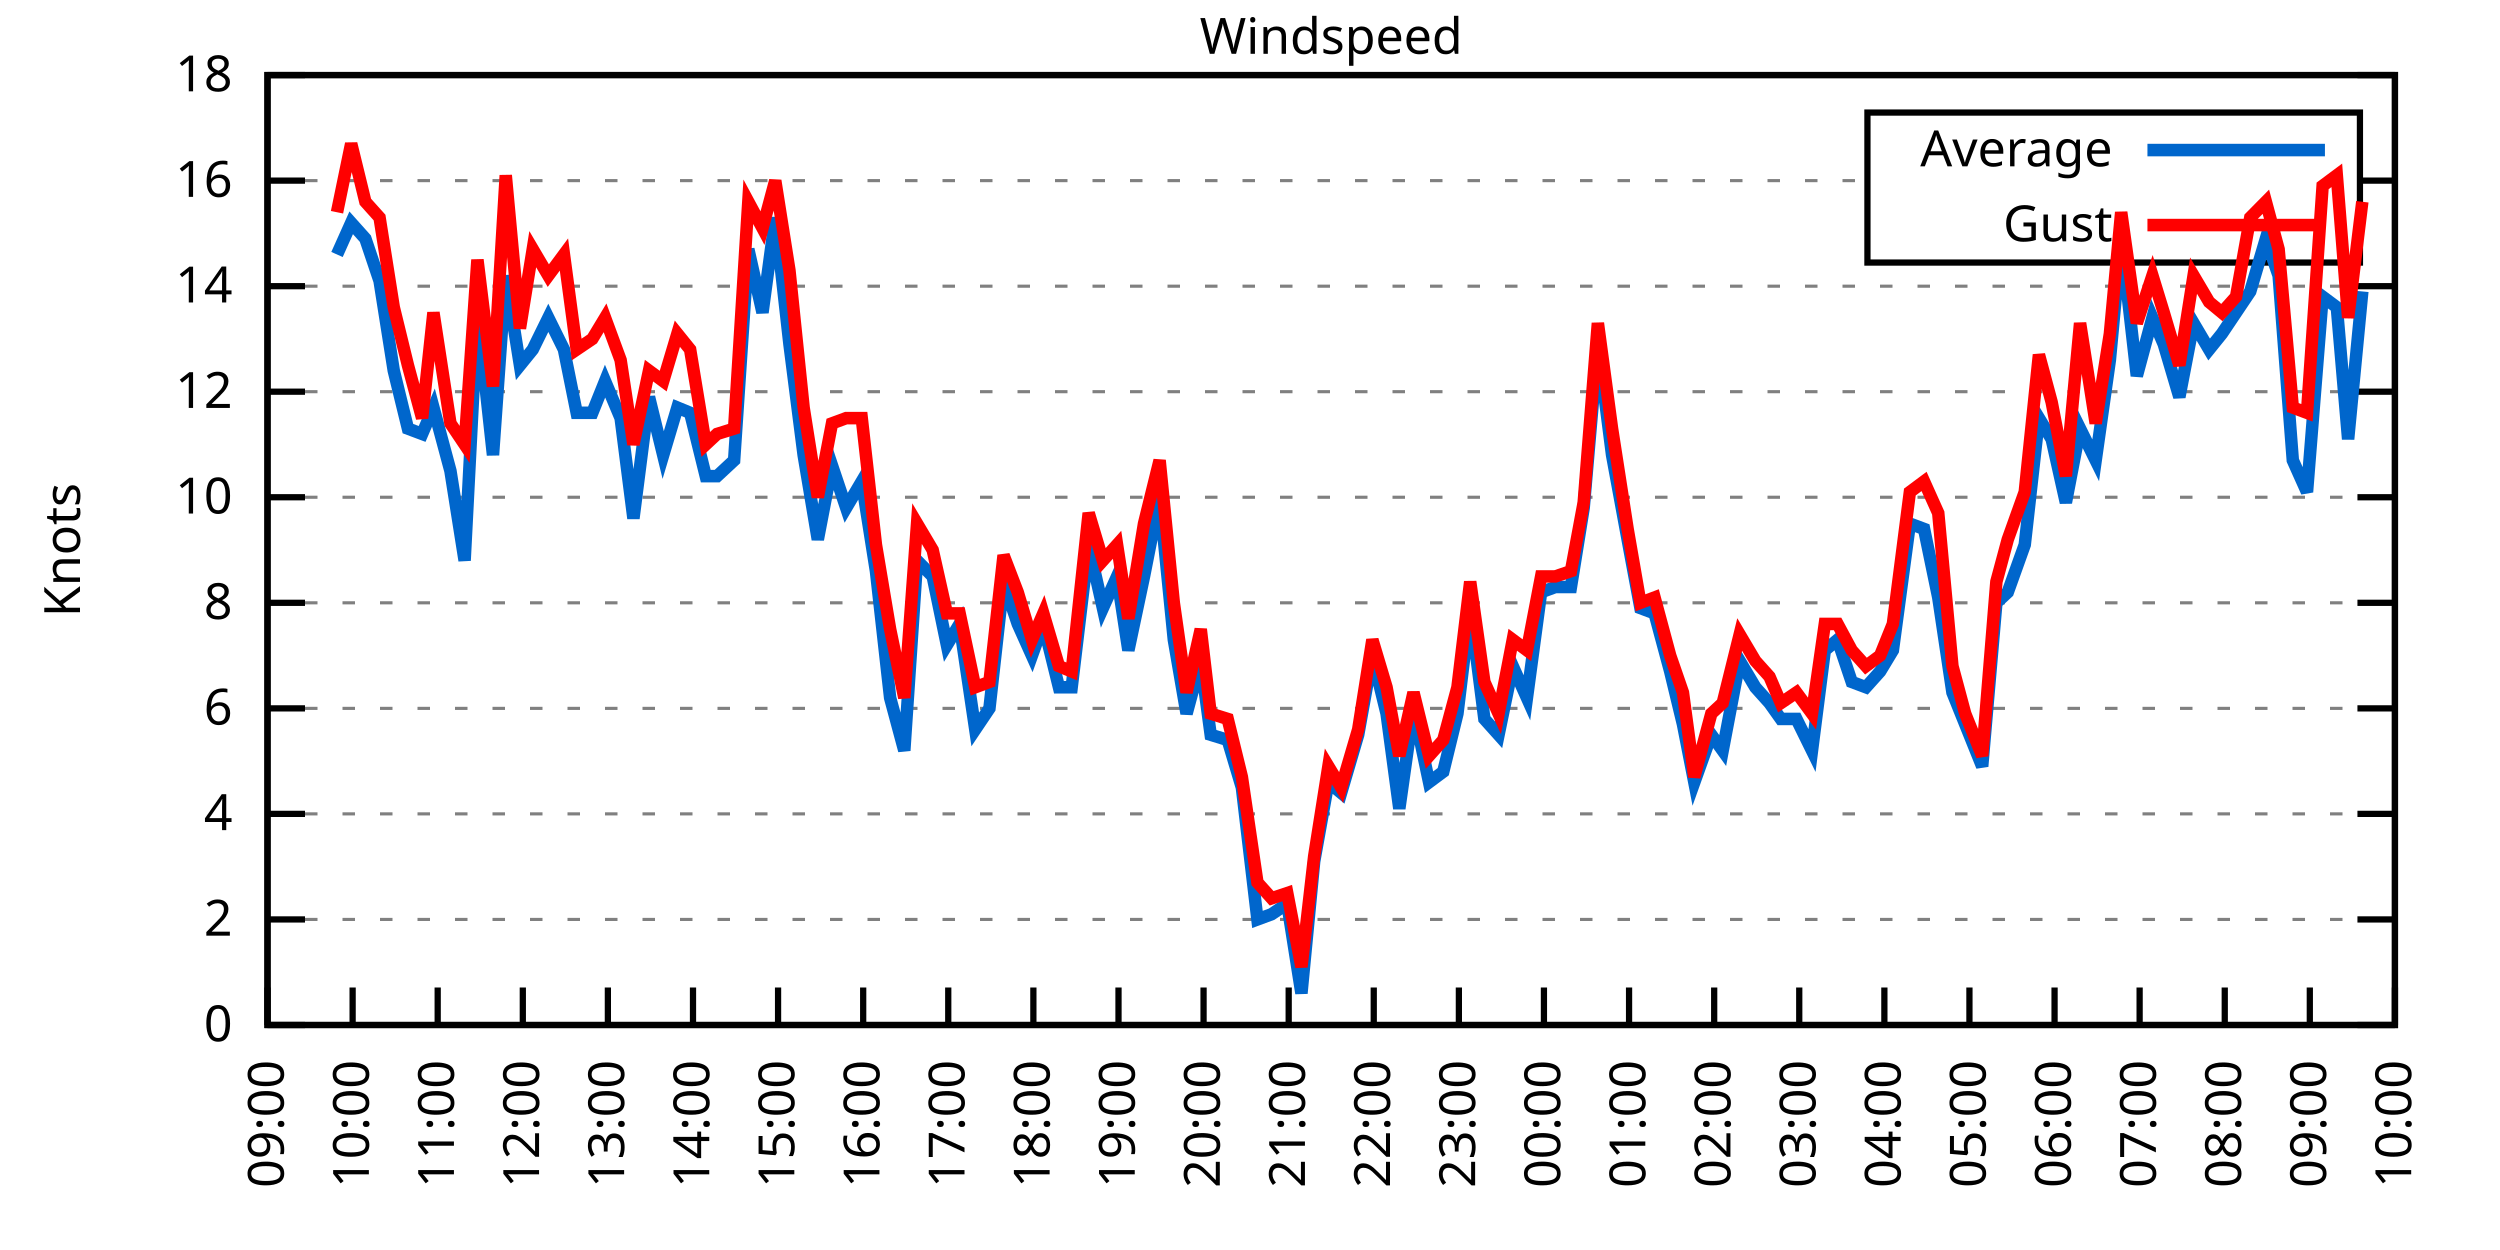
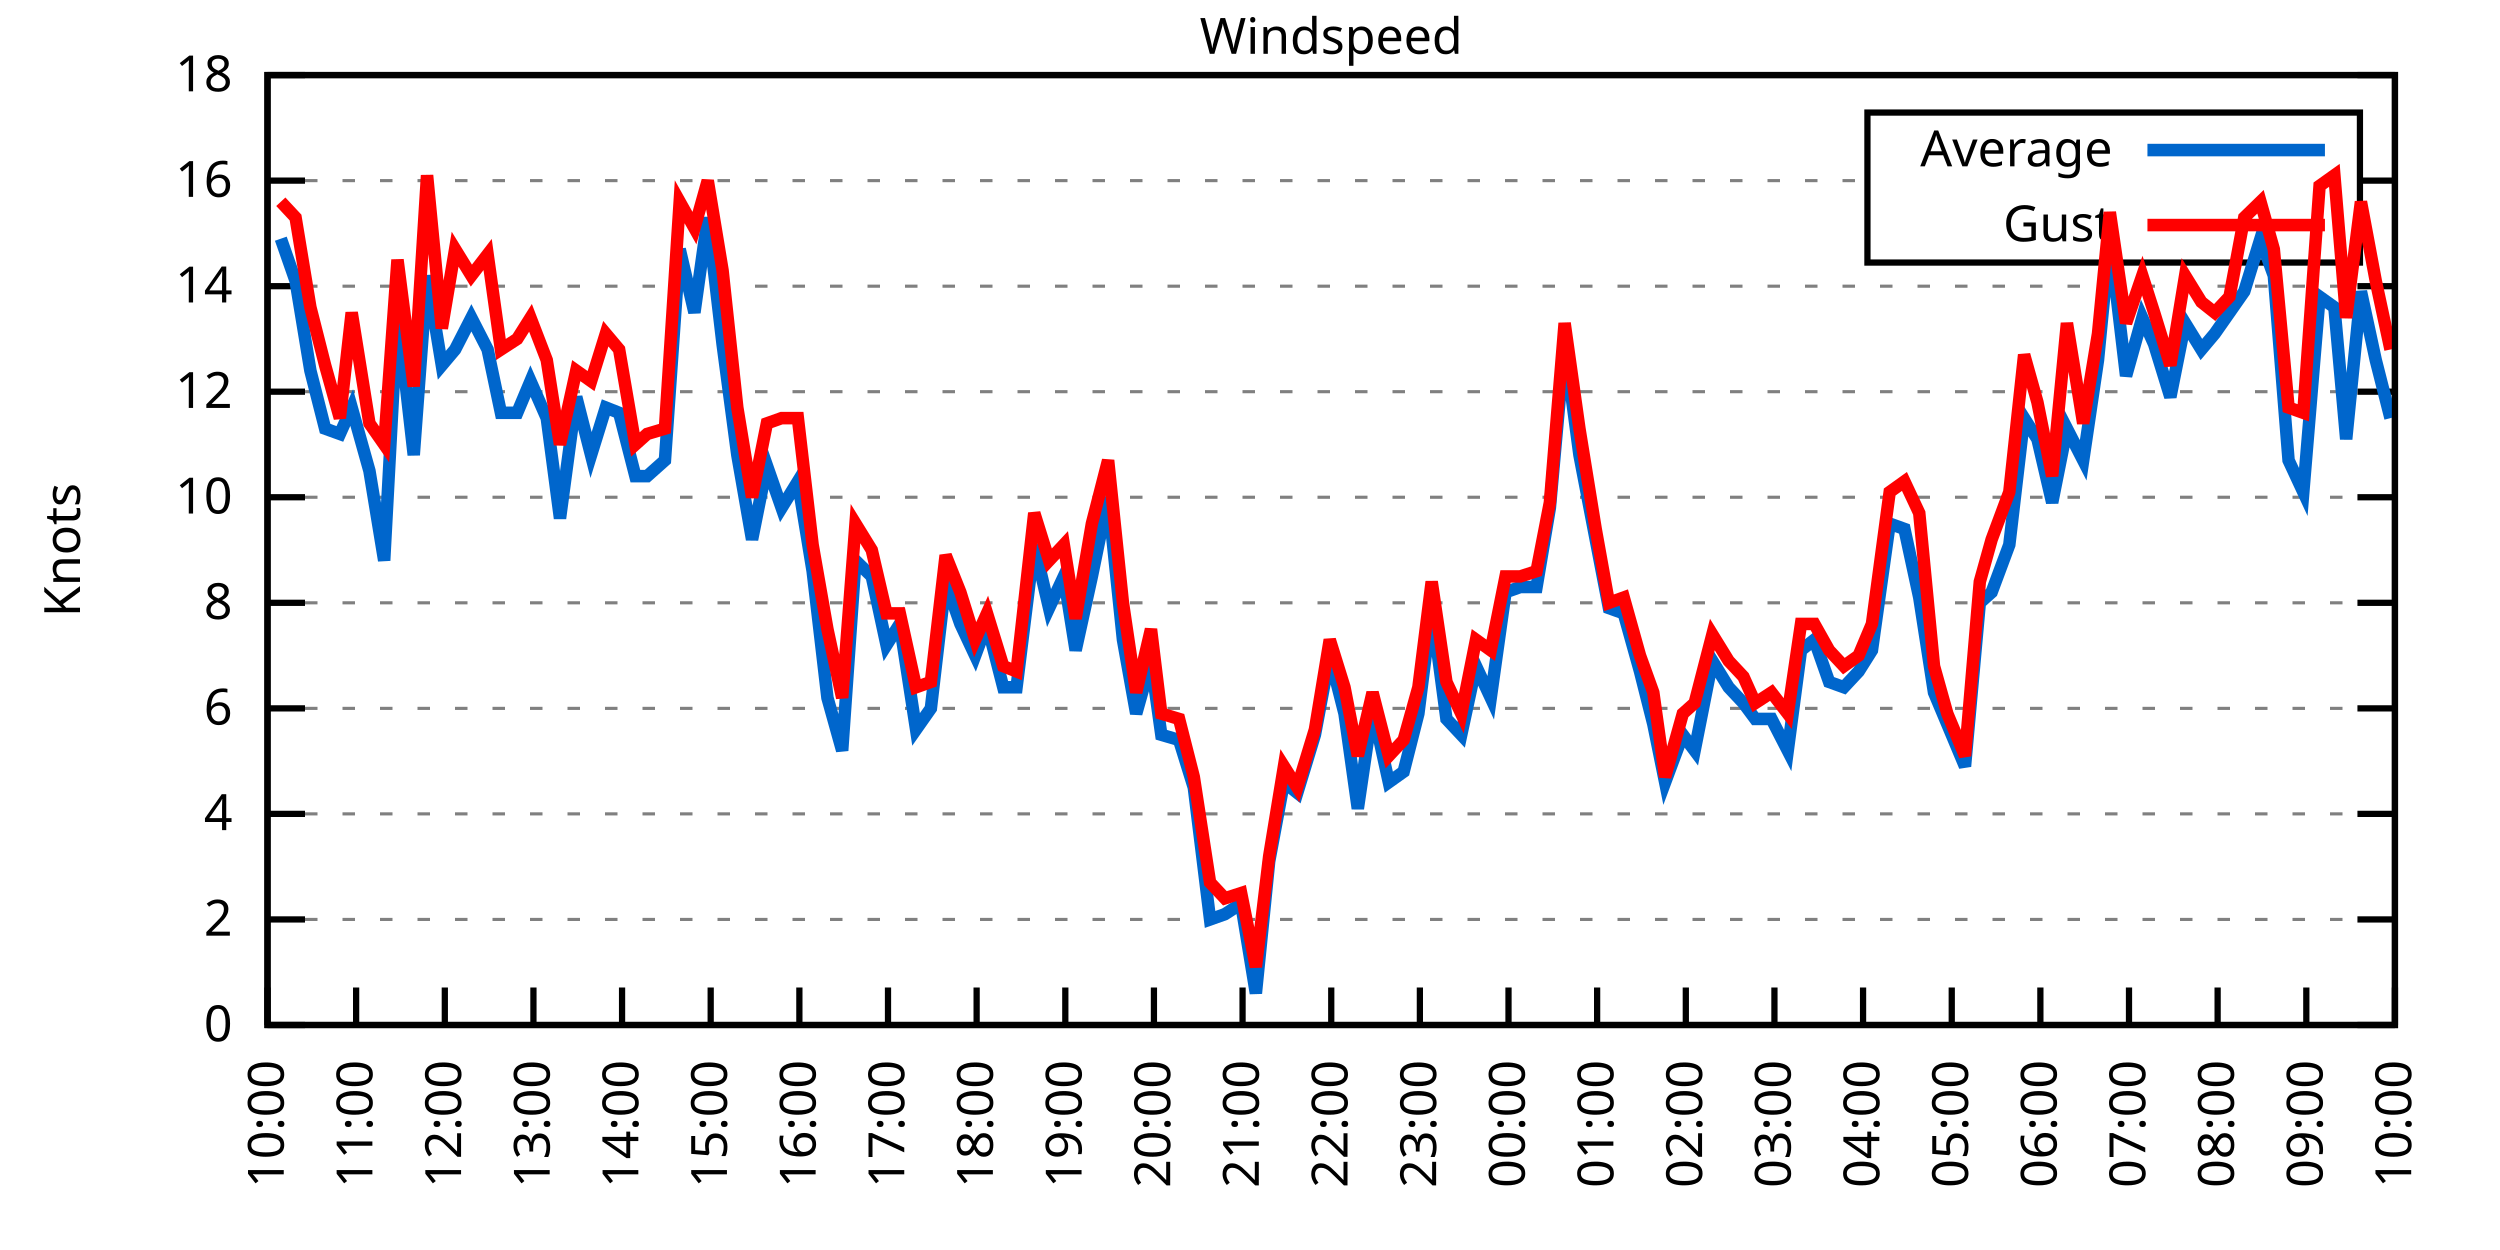
<svg xmlns="http://www.w3.org/2000/svg" xmlns:xlink="http://www.w3.org/1999/xlink" width="400" height="200" viewBox="0 0 400 200">
  <g id="gnuplot_canvas">
    <rect x="0" y="0" width="400" height="200" fill="none" />
    <defs>
      <circle id="gpDot" r="0.5" stroke-width="0.5" stroke="currentColor" />
      <path id="gpPt0" stroke-width="0.333" stroke="currentColor" d="M-1,0 h2 M0,-1 v2" />
      <path id="gpPt1" stroke-width="0.333" stroke="currentColor" d="M-1,-1 L1,1 M1,-1 L-1,1" />
      <path id="gpPt2" stroke-width="0.333" stroke="currentColor" d="M-1,0 L1,0 M0,-1 L0,1 M-1,-1 L1,1 M-1,1 L1,-1" />
      <rect id="gpPt3" stroke-width="0.333" stroke="currentColor" x="-1" y="-1" width="2" height="2" />
      <rect id="gpPt4" stroke-width="0.333" stroke="currentColor" fill="currentColor" x="-1" y="-1" width="2" height="2" />
      <circle id="gpPt5" stroke-width="0.333" stroke="currentColor" cx="0" cy="0" r="1" />
      <use xlink:href="#gpPt5" id="gpPt6" fill="currentColor" stroke="none" />
      <path id="gpPt7" stroke-width="0.333" stroke="currentColor" d="M0,-1.33 L-1.33,0.67 L1.33,0.67 z" />
      <use xlink:href="#gpPt7" id="gpPt8" fill="currentColor" stroke="none" />
      <use xlink:href="#gpPt7" id="gpPt9" stroke="currentColor" transform="rotate(180)" />
      <use xlink:href="#gpPt9" id="gpPt10" fill="currentColor" stroke="none" />
      <use xlink:href="#gpPt3" id="gpPt11" stroke="currentColor" transform="rotate(45)" />
      <use xlink:href="#gpPt11" id="gpPt12" fill="currentColor" stroke="none" />
      <path id="gpPt13" stroke-width="0.333" stroke="currentColor" d="M0,1.330 L1.265,0.411 L0.782,-1.067 L-0.782,-1.076 L-1.265,0.411 z" />
      <use xlink:href="#gpPt13" id="gpPt14" fill="currentColor" stroke="none" />
      <filter id="textbox" filterUnits="objectBoundingBox" x="0" y="0" height="1" width="1">
        <feFlood flood-color="white" flood-opacity="1" result="bgnd" />
        <feComposite in="SourceGraphic" in2="bgnd" operator="atop" />
      </filter>
      <filter id="greybox" filterUnits="objectBoundingBox" x="0" y="0" height="1" width="1">
        <feFlood flood-color="lightgrey" flood-opacity="1" result="grey" />
        <feComposite in="SourceGraphic" in2="grey" operator="atop" />
      </filter>
    </defs>
    <g fill="none" color="white" stroke="currentColor" stroke-width="1.00" stroke-linecap="butt" stroke-linejoin="miter">
</g>
    <g fill="none" color="black" stroke="currentColor" stroke-width="1.00" stroke-linecap="butt" stroke-linejoin="miter">
      <g stroke="none" shape-rendering="crispEdges">
        <polygon fill="rgb(255, 255, 255)" points="42.80,164.00 383.18,164.00 383.18,12.02 42.80,12.02 " />
      </g>
    </g>
    <g fill="none" color="black" stroke="currentColor" stroke-width="1.00" stroke-linecap="butt" stroke-linejoin="miter">
</g>
    <g fill="none" color="black" stroke="black" stroke-width="0.50" stroke-linecap="butt" stroke-linejoin="miter">
</g>
    <g fill="none" color="gray" stroke="currentColor" stroke-width="0.50" stroke-linecap="butt" stroke-linejoin="miter">
      <path stroke="gray" stroke-dasharray="2,4" class="gridline" d="M42.80,164.00 L383.19,164.00  " />
    </g>
    <g fill="none" color="gray" stroke="gray" stroke-width="1.00" stroke-linecap="butt" stroke-linejoin="miter">
</g>
    <g fill="none" color="black" stroke="currentColor" stroke-width="1.00" stroke-linecap="butt" stroke-linejoin="miter">
      <path stroke="black" d="M42.80,164.00 L48.80,164.00 M383.19,164.00 L377.19,164.00  " />
      <g transform="translate(37.20,166.60)" stroke="none" fill="black" font-family="Sans" font-size="8.00" text-anchor="end">
        <text>
          <tspan font-family="Sans"> 0</tspan>
        </text>
      </g>
    </g>
    <g fill="none" color="black" stroke="currentColor" stroke-width="1.00" stroke-linecap="butt" stroke-linejoin="miter">
</g>
    <g fill="none" color="black" stroke="black" stroke-width="0.50" stroke-linecap="butt" stroke-linejoin="miter">
</g>
    <g fill="none" color="gray" stroke="currentColor" stroke-width="0.50" stroke-linecap="butt" stroke-linejoin="miter">
      <path stroke="gray" stroke-dasharray="2,4" class="gridline" d="M42.80,147.11 L383.19,147.11  " />
    </g>
    <g fill="none" color="gray" stroke="gray" stroke-width="1.00" stroke-linecap="butt" stroke-linejoin="miter">
</g>
    <g fill="none" color="black" stroke="currentColor" stroke-width="1.00" stroke-linecap="butt" stroke-linejoin="miter">
      <path stroke="black" d="M42.80,147.11 L48.80,147.11 M383.19,147.11 L377.19,147.11  " />
      <g transform="translate(37.20,149.71)" stroke="none" fill="black" font-family="Sans" font-size="8.00" text-anchor="end">
        <text>
          <tspan font-family="Sans"> 2</tspan>
        </text>
      </g>
    </g>
    <g fill="none" color="black" stroke="currentColor" stroke-width="1.00" stroke-linecap="butt" stroke-linejoin="miter">
</g>
    <g fill="none" color="black" stroke="black" stroke-width="0.50" stroke-linecap="butt" stroke-linejoin="miter">
</g>
    <g fill="none" color="gray" stroke="currentColor" stroke-width="0.50" stroke-linecap="butt" stroke-linejoin="miter">
      <path stroke="gray" stroke-dasharray="2,4" class="gridline" d="M42.80,130.22 L383.19,130.22  " />
    </g>
    <g fill="none" color="gray" stroke="gray" stroke-width="1.00" stroke-linecap="butt" stroke-linejoin="miter">
</g>
    <g fill="none" color="black" stroke="currentColor" stroke-width="1.00" stroke-linecap="butt" stroke-linejoin="miter">
      <path stroke="black" d="M42.80,130.22 L48.80,130.22 M383.19,130.22 L377.19,130.22  " />
      <g transform="translate(37.20,132.82)" stroke="none" fill="black" font-family="Sans" font-size="8.00" text-anchor="end">
        <text>
          <tspan font-family="Sans"> 4</tspan>
        </text>
      </g>
    </g>
    <g fill="none" color="black" stroke="currentColor" stroke-width="1.00" stroke-linecap="butt" stroke-linejoin="miter">
</g>
    <g fill="none" color="black" stroke="black" stroke-width="0.50" stroke-linecap="butt" stroke-linejoin="miter">
</g>
    <g fill="none" color="gray" stroke="currentColor" stroke-width="0.50" stroke-linecap="butt" stroke-linejoin="miter">
      <path stroke="gray" stroke-dasharray="2,4" class="gridline" d="M42.80,113.34 L383.19,113.34  " />
    </g>
    <g fill="none" color="gray" stroke="gray" stroke-width="1.00" stroke-linecap="butt" stroke-linejoin="miter">
</g>
    <g fill="none" color="black" stroke="currentColor" stroke-width="1.00" stroke-linecap="butt" stroke-linejoin="miter">
      <path stroke="black" d="M42.80,113.34 L48.80,113.34 M383.19,113.34 L377.19,113.34  " />
      <g transform="translate(37.20,115.94)" stroke="none" fill="black" font-family="Sans" font-size="8.00" text-anchor="end">
        <text>
          <tspan font-family="Sans"> 6</tspan>
        </text>
      </g>
    </g>
    <g fill="none" color="black" stroke="currentColor" stroke-width="1.00" stroke-linecap="butt" stroke-linejoin="miter">
</g>
    <g fill="none" color="black" stroke="black" stroke-width="0.50" stroke-linecap="butt" stroke-linejoin="miter">
</g>
    <g fill="none" color="gray" stroke="currentColor" stroke-width="0.50" stroke-linecap="butt" stroke-linejoin="miter">
      <path stroke="gray" stroke-dasharray="2,4" class="gridline" d="M42.80,96.45 L383.19,96.45  " />
    </g>
    <g fill="none" color="gray" stroke="gray" stroke-width="1.00" stroke-linecap="butt" stroke-linejoin="miter">
</g>
    <g fill="none" color="black" stroke="currentColor" stroke-width="1.00" stroke-linecap="butt" stroke-linejoin="miter">
      <path stroke="black" d="M42.80,96.45 L48.80,96.45 M383.19,96.45 L377.19,96.45  " />
      <g transform="translate(37.20,99.05)" stroke="none" fill="black" font-family="Sans" font-size="8.00" text-anchor="end">
        <text>
          <tspan font-family="Sans"> 8</tspan>
        </text>
      </g>
    </g>
    <g fill="none" color="black" stroke="currentColor" stroke-width="1.00" stroke-linecap="butt" stroke-linejoin="miter">
</g>
    <g fill="none" color="black" stroke="black" stroke-width="0.50" stroke-linecap="butt" stroke-linejoin="miter">
</g>
    <g fill="none" color="gray" stroke="currentColor" stroke-width="0.50" stroke-linecap="butt" stroke-linejoin="miter">
      <path stroke="gray" stroke-dasharray="2,4" class="gridline" d="M42.80,79.56 L383.19,79.56  " />
    </g>
    <g fill="none" color="gray" stroke="gray" stroke-width="1.00" stroke-linecap="butt" stroke-linejoin="miter">
</g>
    <g fill="none" color="black" stroke="currentColor" stroke-width="1.00" stroke-linecap="butt" stroke-linejoin="miter">
      <path stroke="black" d="M42.80,79.56 L48.80,79.56 M383.19,79.56 L377.19,79.56  " />
      <g transform="translate(37.20,82.16)" stroke="none" fill="black" font-family="Sans" font-size="8.00" text-anchor="end">
        <text>
          <tspan font-family="Sans"> 10</tspan>
        </text>
      </g>
    </g>
    <g fill="none" color="black" stroke="currentColor" stroke-width="1.00" stroke-linecap="butt" stroke-linejoin="miter">
</g>
    <g fill="none" color="black" stroke="black" stroke-width="0.50" stroke-linecap="butt" stroke-linejoin="miter">
</g>
    <g fill="none" color="gray" stroke="currentColor" stroke-width="0.50" stroke-linecap="butt" stroke-linejoin="miter">
      <path stroke="gray" stroke-dasharray="2,4" class="gridline" d="M42.80,62.67 L383.19,62.67  " />
    </g>
    <g fill="none" color="gray" stroke="gray" stroke-width="1.00" stroke-linecap="butt" stroke-linejoin="miter">
</g>
    <g fill="none" color="black" stroke="currentColor" stroke-width="1.00" stroke-linecap="butt" stroke-linejoin="miter">
      <path stroke="black" d="M42.80,62.67 L48.80,62.67 M383.19,62.67 L377.19,62.67  " />
      <g transform="translate(37.20,65.27)" stroke="none" fill="black" font-family="Sans" font-size="8.00" text-anchor="end">
        <text>
          <tspan font-family="Sans"> 12</tspan>
        </text>
      </g>
    </g>
    <g fill="none" color="black" stroke="currentColor" stroke-width="1.00" stroke-linecap="butt" stroke-linejoin="miter">
</g>
    <g fill="none" color="black" stroke="black" stroke-width="0.50" stroke-linecap="butt" stroke-linejoin="miter">
</g>
    <g fill="none" color="gray" stroke="currentColor" stroke-width="0.50" stroke-linecap="butt" stroke-linejoin="miter">
      <path stroke="gray" stroke-dasharray="2,4" class="gridline" d="M42.80,45.79 L383.19,45.79  " />
    </g>
    <g fill="none" color="gray" stroke="gray" stroke-width="1.00" stroke-linecap="butt" stroke-linejoin="miter">
</g>
    <g fill="none" color="black" stroke="currentColor" stroke-width="1.00" stroke-linecap="butt" stroke-linejoin="miter">
      <path stroke="black" d="M42.80,45.79 L48.80,45.79 M383.19,45.79 L377.19,45.79  " />
      <g transform="translate(37.20,48.39)" stroke="none" fill="black" font-family="Sans" font-size="8.00" text-anchor="end">
        <text>
          <tspan font-family="Sans"> 14</tspan>
        </text>
      </g>
    </g>
    <g fill="none" color="black" stroke="currentColor" stroke-width="1.00" stroke-linecap="butt" stroke-linejoin="miter">
</g>
    <g fill="none" color="black" stroke="black" stroke-width="0.50" stroke-linecap="butt" stroke-linejoin="miter">
</g>
    <g fill="none" color="gray" stroke="currentColor" stroke-width="0.50" stroke-linecap="butt" stroke-linejoin="miter">
      <path stroke="gray" stroke-dasharray="2,4" class="gridline" d="M42.80,28.90 L298.79,28.90 M377.59,28.90 L383.19,28.90  " />
    </g>
    <g fill="none" color="gray" stroke="gray" stroke-width="1.00" stroke-linecap="butt" stroke-linejoin="miter">
</g>
    <g fill="none" color="black" stroke="currentColor" stroke-width="1.00" stroke-linecap="butt" stroke-linejoin="miter">
      <path stroke="black" d="M42.80,28.90 L48.80,28.90 M383.19,28.90 L377.19,28.90  " />
      <g transform="translate(37.20,31.50)" stroke="none" fill="black" font-family="Sans" font-size="8.00" text-anchor="end">
        <text>
          <tspan font-family="Sans"> 16</tspan>
        </text>
      </g>
    </g>
    <g fill="none" color="black" stroke="currentColor" stroke-width="1.00" stroke-linecap="butt" stroke-linejoin="miter">
</g>
    <g fill="none" color="black" stroke="black" stroke-width="0.50" stroke-linecap="butt" stroke-linejoin="miter">
</g>
    <g fill="none" color="gray" stroke="currentColor" stroke-width="0.50" stroke-linecap="butt" stroke-linejoin="miter">
      <path stroke="gray" stroke-dasharray="2,4" class="gridline" d="M42.80,12.01 L383.19,12.01  " />
    </g>
    <g fill="none" color="gray" stroke="gray" stroke-width="1.00" stroke-linecap="butt" stroke-linejoin="miter">
</g>
    <g fill="none" color="black" stroke="currentColor" stroke-width="1.00" stroke-linecap="butt" stroke-linejoin="miter">
      <path stroke="black" d="M42.80,12.01 L48.80,12.01 M383.19,12.01 L377.19,12.01  " />
      <g transform="translate(37.20,14.61)" stroke="none" fill="black" font-family="Sans" font-size="8.00" text-anchor="end">
        <text>
          <tspan font-family="Sans"> 18</tspan>
        </text>
      </g>
    </g>
    <g fill="none" color="black" stroke="currentColor" stroke-width="1.00" stroke-linecap="butt" stroke-linejoin="miter">
      <path stroke="black" d="M42.80,164.00 L42.80,158.00  " />
      <g transform="translate(45.40,169.60) rotate(270.00)" stroke="none" fill="black" font-family="Sans" font-size="8.00" text-anchor="end">
        <text>
-           <tspan font-family="Sans">09:00</tspan>
-         </text>
-       </g>
-     </g>
-     <g fill="none" color="black" stroke="currentColor" stroke-width="1.00" stroke-linecap="butt" stroke-linejoin="miter">
-       <path stroke="black" d="M56.42,164.00 L56.42,158.00  " />
-       <g transform="translate(59.02,169.60) rotate(270.00)" stroke="none" fill="black" font-family="Sans" font-size="8.00" text-anchor="end">
-         <text>
          <tspan font-family="Sans">10:00</tspan>
        </text>
      </g>
    </g>
    <g fill="none" color="black" stroke="currentColor" stroke-width="1.00" stroke-linecap="butt" stroke-linejoin="miter">
-       <path stroke="black" d="M70.03,164.00 L70.03,158.00  " />
-       <g transform="translate(72.63,169.60) rotate(270.00)" stroke="none" fill="black" font-family="Sans" font-size="8.00" text-anchor="end">
+       <path stroke="black" d="M56.98,164.00 L56.98,158.00  " />
+       <g transform="translate(59.58,169.60) rotate(270.00)" stroke="none" fill="black" font-family="Sans" font-size="8.00" text-anchor="end">
        <text>
          <tspan font-family="Sans">11:00</tspan>
        </text>
      </g>
    </g>
    <g fill="none" color="black" stroke="currentColor" stroke-width="1.00" stroke-linecap="butt" stroke-linejoin="miter">
-       <path stroke="black" d="M83.65,164.00 L83.65,158.00  " />
-       <g transform="translate(86.25,169.60) rotate(270.00)" stroke="none" fill="black" font-family="Sans" font-size="8.00" text-anchor="end">
+       <path stroke="black" d="M71.17,164.00 L71.17,158.00  " />
+       <g transform="translate(73.77,169.60) rotate(270.00)" stroke="none" fill="black" font-family="Sans" font-size="8.00" text-anchor="end">
        <text>
          <tspan font-family="Sans">12:00</tspan>
        </text>
      </g>
    </g>
    <g fill="none" color="black" stroke="currentColor" stroke-width="1.00" stroke-linecap="butt" stroke-linejoin="miter">
-       <path stroke="black" d="M97.26,164.00 L97.26,158.00  " />
-       <g transform="translate(99.86,169.60) rotate(270.00)" stroke="none" fill="black" font-family="Sans" font-size="8.00" text-anchor="end">
+       <path stroke="black" d="M85.35,164.00 L85.35,158.00  " />
+       <g transform="translate(87.95,169.60) rotate(270.00)" stroke="none" fill="black" font-family="Sans" font-size="8.00" text-anchor="end">
        <text>
          <tspan font-family="Sans">13:00</tspan>
        </text>
      </g>
    </g>
    <g fill="none" color="black" stroke="currentColor" stroke-width="1.00" stroke-linecap="butt" stroke-linejoin="miter">
-       <path stroke="black" d="M110.88,164.00 L110.88,158.00  " />
-       <g transform="translate(113.48,169.60) rotate(270.00)" stroke="none" fill="black" font-family="Sans" font-size="8.00" text-anchor="end">
+       <path stroke="black" d="M99.53,164.00 L99.53,158.00  " />
+       <g transform="translate(102.13,169.60) rotate(270.00)" stroke="none" fill="black" font-family="Sans" font-size="8.00" text-anchor="end">
        <text>
          <tspan font-family="Sans">14:00</tspan>
        </text>
      </g>
    </g>
    <g fill="none" color="black" stroke="currentColor" stroke-width="1.00" stroke-linecap="butt" stroke-linejoin="miter">
-       <path stroke="black" d="M124.49,164.00 L124.49,158.00  " />
-       <g transform="translate(127.09,169.60) rotate(270.00)" stroke="none" fill="black" font-family="Sans" font-size="8.00" text-anchor="end">
+       <path stroke="black" d="M113.71,164.00 L113.71,158.00  " />
+       <g transform="translate(116.31,169.60) rotate(270.00)" stroke="none" fill="black" font-family="Sans" font-size="8.00" text-anchor="end">
        <text>
          <tspan font-family="Sans">15:00</tspan>
        </text>
      </g>
    </g>
    <g fill="none" color="black" stroke="currentColor" stroke-width="1.00" stroke-linecap="butt" stroke-linejoin="miter">
-       <path stroke="black" d="M138.11,164.00 L138.11,158.00  " />
-       <g transform="translate(140.71,169.60) rotate(270.00)" stroke="none" fill="black" font-family="Sans" font-size="8.00" text-anchor="end">
+       <path stroke="black" d="M127.90,164.00 L127.90,158.00  " />
+       <g transform="translate(130.50,169.60) rotate(270.00)" stroke="none" fill="black" font-family="Sans" font-size="8.00" text-anchor="end">
        <text>
          <tspan font-family="Sans">16:00</tspan>
        </text>
      </g>
    </g>
    <g fill="none" color="black" stroke="currentColor" stroke-width="1.00" stroke-linecap="butt" stroke-linejoin="miter">
-       <path stroke="black" d="M151.72,164.00 L151.72,158.00  " />
-       <g transform="translate(154.32,169.60) rotate(270.00)" stroke="none" fill="black" font-family="Sans" font-size="8.00" text-anchor="end">
+       <path stroke="black" d="M142.08,164.00 L142.08,158.00  " />
+       <g transform="translate(144.68,169.60) rotate(270.00)" stroke="none" fill="black" font-family="Sans" font-size="8.00" text-anchor="end">
        <text>
          <tspan font-family="Sans">17:00</tspan>
        </text>
      </g>
    </g>
    <g fill="none" color="black" stroke="currentColor" stroke-width="1.00" stroke-linecap="butt" stroke-linejoin="miter">
-       <path stroke="black" d="M165.34,164.00 L165.34,158.00  " />
-       <g transform="translate(167.94,169.60) rotate(270.00)" stroke="none" fill="black" font-family="Sans" font-size="8.00" text-anchor="end">
+       <path stroke="black" d="M156.26,164.00 L156.26,158.00  " />
+       <g transform="translate(158.86,169.60) rotate(270.00)" stroke="none" fill="black" font-family="Sans" font-size="8.00" text-anchor="end">
        <text>
          <tspan font-family="Sans">18:00</tspan>
        </text>
      </g>
    </g>
    <g fill="none" color="black" stroke="currentColor" stroke-width="1.00" stroke-linecap="butt" stroke-linejoin="miter">
-       <path stroke="black" d="M178.96,164.00 L178.96,158.00  " />
-       <g transform="translate(181.56,169.60) rotate(270.00)" stroke="none" fill="black" font-family="Sans" font-size="8.00" text-anchor="end">
+       <path stroke="black" d="M170.45,164.00 L170.45,158.00  " />
+       <g transform="translate(173.05,169.60) rotate(270.00)" stroke="none" fill="black" font-family="Sans" font-size="8.00" text-anchor="end">
        <text>
          <tspan font-family="Sans">19:00</tspan>
        </text>
      </g>
    </g>
    <g fill="none" color="black" stroke="currentColor" stroke-width="1.00" stroke-linecap="butt" stroke-linejoin="miter">
-       <path stroke="black" d="M192.57,164.00 L192.57,158.00  " />
-       <g transform="translate(195.17,169.60) rotate(270.00)" stroke="none" fill="black" font-family="Sans" font-size="8.00" text-anchor="end">
+       <path stroke="black" d="M184.63,164.00 L184.63,158.00  " />
+       <g transform="translate(187.23,169.60) rotate(270.00)" stroke="none" fill="black" font-family="Sans" font-size="8.00" text-anchor="end">
        <text>
          <tspan font-family="Sans">20:00</tspan>
        </text>
      </g>
    </g>
    <g fill="none" color="black" stroke="currentColor" stroke-width="1.00" stroke-linecap="butt" stroke-linejoin="miter">
-       <path stroke="black" d="M206.19,164.00 L206.19,158.00  " />
-       <g transform="translate(208.79,169.60) rotate(270.00)" stroke="none" fill="black" font-family="Sans" font-size="8.00" text-anchor="end">
+       <path stroke="black" d="M198.81,164.00 L198.81,158.00  " />
+       <g transform="translate(201.41,169.60) rotate(270.00)" stroke="none" fill="black" font-family="Sans" font-size="8.00" text-anchor="end">
        <text>
          <tspan font-family="Sans">21:00</tspan>
        </text>
      </g>
    </g>
    <g fill="none" color="black" stroke="currentColor" stroke-width="1.00" stroke-linecap="butt" stroke-linejoin="miter">
-       <path stroke="black" d="M219.80,164.00 L219.80,158.00  " />
-       <g transform="translate(222.40,169.60) rotate(270.00)" stroke="none" fill="black" font-family="Sans" font-size="8.00" text-anchor="end">
+       <path stroke="black" d="M213.00,164.00 L213.00,158.00  " />
+       <g transform="translate(215.60,169.60) rotate(270.00)" stroke="none" fill="black" font-family="Sans" font-size="8.00" text-anchor="end">
        <text>
          <tspan font-family="Sans">22:00</tspan>
        </text>
      </g>
    </g>
    <g fill="none" color="black" stroke="currentColor" stroke-width="1.00" stroke-linecap="butt" stroke-linejoin="miter">
-       <path stroke="black" d="M233.42,164.00 L233.42,158.00  " />
-       <g transform="translate(236.02,169.60) rotate(270.00)" stroke="none" fill="black" font-family="Sans" font-size="8.00" text-anchor="end">
+       <path stroke="black" d="M227.18,164.00 L227.18,158.00  " />
+       <g transform="translate(229.78,169.60) rotate(270.00)" stroke="none" fill="black" font-family="Sans" font-size="8.00" text-anchor="end">
        <text>
          <tspan font-family="Sans">23:00</tspan>
        </text>
      </g>
    </g>
    <g fill="none" color="black" stroke="currentColor" stroke-width="1.00" stroke-linecap="butt" stroke-linejoin="miter">
-       <path stroke="black" d="M247.03,164.00 L247.03,158.00  " />
-       <g transform="translate(249.63,169.60) rotate(270.00)" stroke="none" fill="black" font-family="Sans" font-size="8.00" text-anchor="end">
+       <path stroke="black" d="M241.36,164.00 L241.36,158.00  " />
+       <g transform="translate(243.96,169.60) rotate(270.00)" stroke="none" fill="black" font-family="Sans" font-size="8.00" text-anchor="end">
        <text>
          <tspan font-family="Sans">00:00</tspan>
        </text>
      </g>
    </g>
    <g fill="none" color="black" stroke="currentColor" stroke-width="1.00" stroke-linecap="butt" stroke-linejoin="miter">
-       <path stroke="black" d="M260.65,164.00 L260.65,158.00  " />
-       <g transform="translate(263.25,169.60) rotate(270.00)" stroke="none" fill="black" font-family="Sans" font-size="8.00" text-anchor="end">
+       <path stroke="black" d="M255.54,164.00 L255.54,158.00  " />
+       <g transform="translate(258.14,169.60) rotate(270.00)" stroke="none" fill="black" font-family="Sans" font-size="8.00" text-anchor="end">
        <text>
          <tspan font-family="Sans">01:00</tspan>
        </text>
      </g>
    </g>
    <g fill="none" color="black" stroke="currentColor" stroke-width="1.00" stroke-linecap="butt" stroke-linejoin="miter">
-       <path stroke="black" d="M274.27,164.00 L274.27,158.00  " />
-       <g transform="translate(276.87,169.60) rotate(270.00)" stroke="none" fill="black" font-family="Sans" font-size="8.00" text-anchor="end">
+       <path stroke="black" d="M269.73,164.00 L269.73,158.00  " />
+       <g transform="translate(272.33,169.60) rotate(270.00)" stroke="none" fill="black" font-family="Sans" font-size="8.00" text-anchor="end">
        <text>
          <tspan font-family="Sans">02:00</tspan>
        </text>
      </g>
    </g>
    <g fill="none" color="black" stroke="currentColor" stroke-width="1.00" stroke-linecap="butt" stroke-linejoin="miter">
-       <path stroke="black" d="M287.88,164.00 L287.88,158.00  " />
-       <g transform="translate(290.48,169.60) rotate(270.00)" stroke="none" fill="black" font-family="Sans" font-size="8.00" text-anchor="end">
+       <path stroke="black" d="M283.91,164.00 L283.91,158.00  " />
+       <g transform="translate(286.51,169.60) rotate(270.00)" stroke="none" fill="black" font-family="Sans" font-size="8.00" text-anchor="end">
        <text>
          <tspan font-family="Sans">03:00</tspan>
        </text>
      </g>
    </g>
    <g fill="none" color="black" stroke="currentColor" stroke-width="1.00" stroke-linecap="butt" stroke-linejoin="miter">
-       <path stroke="black" d="M301.50,164.00 L301.50,158.00  " />
-       <g transform="translate(304.10,169.60) rotate(270.00)" stroke="none" fill="black" font-family="Sans" font-size="8.00" text-anchor="end">
+       <path stroke="black" d="M298.09,164.00 L298.09,158.00  " />
+       <g transform="translate(300.69,169.60) rotate(270.00)" stroke="none" fill="black" font-family="Sans" font-size="8.00" text-anchor="end">
        <text>
          <tspan font-family="Sans">04:00</tspan>
        </text>
      </g>
    </g>
    <g fill="none" color="black" stroke="currentColor" stroke-width="1.00" stroke-linecap="butt" stroke-linejoin="miter">
-       <path stroke="black" d="M315.11,164.00 L315.11,158.00  " />
-       <g transform="translate(317.71,169.60) rotate(270.00)" stroke="none" fill="black" font-family="Sans" font-size="8.00" text-anchor="end">
+       <path stroke="black" d="M312.28,164.00 L312.28,158.00  " />
+       <g transform="translate(314.88,169.60) rotate(270.00)" stroke="none" fill="black" font-family="Sans" font-size="8.00" text-anchor="end">
        <text>
          <tspan font-family="Sans">05:00</tspan>
        </text>
      </g>
    </g>
    <g fill="none" color="black" stroke="currentColor" stroke-width="1.00" stroke-linecap="butt" stroke-linejoin="miter">
-       <path stroke="black" d="M328.73,164.00 L328.73,158.00  " />
-       <g transform="translate(331.33,169.60) rotate(270.00)" stroke="none" fill="black" font-family="Sans" font-size="8.00" text-anchor="end">
+       <path stroke="black" d="M326.46,164.00 L326.46,158.00  " />
+       <g transform="translate(329.06,169.60) rotate(270.00)" stroke="none" fill="black" font-family="Sans" font-size="8.00" text-anchor="end">
        <text>
          <tspan font-family="Sans">06:00</tspan>
        </text>
      </g>
    </g>
    <g fill="none" color="black" stroke="currentColor" stroke-width="1.00" stroke-linecap="butt" stroke-linejoin="miter">
-       <path stroke="black" d="M342.34,164.00 L342.34,158.00  " />
-       <g transform="translate(344.94,169.60) rotate(270.00)" stroke="none" fill="black" font-family="Sans" font-size="8.00" text-anchor="end">
+       <path stroke="black" d="M340.64,164.00 L340.64,158.00  " />
+       <g transform="translate(343.24,169.60) rotate(270.00)" stroke="none" fill="black" font-family="Sans" font-size="8.00" text-anchor="end">
        <text>
          <tspan font-family="Sans">07:00</tspan>
        </text>
      </g>
    </g>
    <g fill="none" color="black" stroke="currentColor" stroke-width="1.00" stroke-linecap="butt" stroke-linejoin="miter">
-       <path stroke="black" d="M355.96,164.00 L355.96,158.00  " />
-       <g transform="translate(358.56,169.60) rotate(270.00)" stroke="none" fill="black" font-family="Sans" font-size="8.00" text-anchor="end">
+       <path stroke="black" d="M354.82,164.00 L354.82,158.00  " />
+       <g transform="translate(357.42,169.60) rotate(270.00)" stroke="none" fill="black" font-family="Sans" font-size="8.00" text-anchor="end">
        <text>
          <tspan font-family="Sans">08:00</tspan>
        </text>
      </g>
    </g>
    <g fill="none" color="black" stroke="currentColor" stroke-width="1.00" stroke-linecap="butt" stroke-linejoin="miter">
-       <path stroke="black" d="M369.57,164.00 L369.57,158.00  " />
-       <g transform="translate(372.17,169.60) rotate(270.00)" stroke="none" fill="black" font-family="Sans" font-size="8.00" text-anchor="end">
+       <path stroke="black" d="M369.01,164.00 L369.01,158.00  " />
+       <g transform="translate(371.61,169.60) rotate(270.00)" stroke="none" fill="black" font-family="Sans" font-size="8.00" text-anchor="end">
        <text>
          <tspan font-family="Sans">09:00</tspan>
        </text>
      </g>
    </g>
    <g fill="none" color="black" stroke="currentColor" stroke-width="1.00" stroke-linecap="butt" stroke-linejoin="miter">
      <path stroke="black" d="M383.19,164.00 L383.19,158.00  " />
      <g transform="translate(385.79,169.60) rotate(270.00)" stroke="none" fill="black" font-family="Sans" font-size="8.00" text-anchor="end">
        <text>
          <tspan font-family="Sans">10:00</tspan>
        </text>
      </g>
    </g>
    <g fill="none" color="black" stroke="currentColor" stroke-width="1.00" stroke-linecap="butt" stroke-linejoin="miter">
</g>
    <g fill="none" color="black" stroke="currentColor" stroke-width="1.00" stroke-linecap="butt" stroke-linejoin="miter">
      <path stroke="black" d="M42.80,12.01 L42.80,164.00 L383.19,164.00 L383.19,12.01 L42.80,12.01 Z  " />
    </g>
    <g fill="none" color="black" stroke="currentColor" stroke-width="1.00" stroke-linecap="butt" stroke-linejoin="miter">
</g>
    <g fill="none" color="black" stroke="currentColor" stroke-width="1.00" stroke-linecap="butt" stroke-linejoin="miter">
      <path stroke="black" d="M298.79,42.01 L298.79,18.01 L377.59,18.01 L377.59,42.01 L298.79,42.01 Z  " />
    </g>
    <g id="Windspeed_plot_1">
      <g fill="none" color="white" stroke="black" stroke-width="2.00" stroke-linecap="butt" stroke-linejoin="miter">
</g>
      <g fill="none" color="black" stroke="currentColor" stroke-width="2.00" stroke-linecap="butt" stroke-linejoin="miter">
        <g transform="translate(337.99,26.61)" stroke="none" fill="black" font-family="Sans" font-size="8.00" text-anchor="end">
          <text>
            <tspan font-family="Sans">Average</tspan>
          </text>
        </g>
      </g>
      <g fill="none" color="black" stroke="currentColor" stroke-width="2.00" stroke-linecap="butt" stroke-linejoin="miter">
-         <path stroke="rgb(  0, 102, 204)" d="M343.59,24.01 L371.99,24.01 M53.92,40.72 L56.19,35.65 L58.46,38.19 L60.73,44.94 L63.00,59.30 L65.27,68.58   L67.54,69.43 L69.35,65.21 L72.07,75.34 L74.34,89.69 L76.39,50.01 L78.88,72.81 L80.92,44.10 L83.19,58.45   L85.24,55.92 L87.73,50.85 L90.23,55.92 L92.27,66.05 L94.77,66.05 L96.81,60.98 L99.30,66.90 L101.35,82.94   L103.84,63.52 L106.11,72.81 L108.38,65.21 L110.42,66.05 L112.92,76.18 L114.74,76.18 L117.46,73.65 L119.73,39.87   L122.00,50.01 L124.04,34.81 L126.31,55.07 L128.58,72.81 L130.85,86.32 L133.12,74.49 L135.39,81.25 L137.88,77.03   L140.15,91.38 L142.42,111.65 L144.69,120.09 L146.73,89.69 L149.23,92.23 L151.50,103.20 L153.54,99.83 L156.04,116.71   L158.31,113.34 L160.57,93.07 L162.84,99.83 L165.11,104.89 L166.93,99.83 L169.43,109.96 L171.47,109.96 L174.19,87.16   L176.46,97.29 L178.73,92.23 L180.54,104.05 L183.04,92.23 L185.54,79.56 L187.81,102.36 L189.85,114.18 L192.12,105.74   L193.71,117.56 L196.43,118.40 L198.70,126.00 L201.19,147.11 L203.46,146.27 L205.96,144.58 L208.23,158.93 L210.27,137.82   L212.54,125.16 L214.58,126.85 L217.31,117.56 L219.58,104.89 L221.85,114.18 L223.89,129.38 L226.16,113.34 L228.65,125.16   L230.92,123.47 L233.19,114.18 L235.23,97.29 L237.50,115.03 L239.77,117.56 L242.04,106.58 L244.31,111.65 L246.58,94.76   L248.85,93.92 L251.35,93.92 L253.39,81.25 L255.66,55.07 L257.93,72.81 L260.42,86.32 L262.47,97.29 L264.73,98.14   L267.23,107.43 L269.27,115.87 L271.09,125.16 L273.81,117.56 L275.63,120.09 L278.35,105.74 L280.85,109.96 L283.12,112.49   L284.93,115.03 L287.43,115.03 L289.92,120.09 L291.97,104.05 L294.01,102.36 L296.28,109.11 L298.55,109.96 L300.82,107.43   L302.86,104.05 L305.58,83.78 L307.85,84.63 L310.12,95.60 L312.39,110.80 L314.43,115.87 L317.15,122.62 L319.42,96.45   L321.24,94.76 L323.96,87.16 L326.23,66.90 L328.27,70.27 L330.54,80.41 L332.81,68.58 L335.31,73.65 L337.58,57.61   L339.39,38.19 L341.89,60.14 L344.39,50.85 L346.20,55.07 L348.70,63.52 L350.97,51.70 L353.46,55.92 L355.50,53.39   L357.77,50.01 L360.04,46.63 L362.54,38.19 L364.58,44.10 L366.85,73.65 L369.12,78.72 L371.62,47.47 L373.89,49.16   L375.70,70.27 L377.97,46.63  " />
+         <path stroke="rgb(  0, 102, 204)" d="M343.59,24.01 L371.99,24.01 M44.93,38.19 L47.29,44.94 L49.66,59.30 L52.02,68.58 L54.38,69.43 L56.27,65.21   L59.11,75.34 L61.47,89.69 L63.60,50.01 L66.20,72.81 L68.33,44.10 L70.69,58.45 L72.82,55.92 L75.42,50.85   L78.02,55.92 L80.15,66.05 L82.75,66.05 L84.88,60.98 L87.48,66.90 L89.60,82.94 L92.20,63.52 L94.57,72.81   L96.93,65.21 L99.06,66.05 L101.66,76.18 L103.55,76.18 L106.39,73.65 L108.75,39.87 L111.11,50.01 L113.24,34.81   L115.61,55.07 L117.97,72.81 L120.33,86.32 L122.70,74.49 L125.06,81.25 L127.66,77.03 L130.02,91.38 L132.39,111.65   L134.75,120.09 L136.88,89.69 L139.48,92.23 L141.84,103.20 L143.97,99.83 L146.57,116.71 L148.94,113.34 L151.30,93.07   L153.66,99.83 L156.03,104.89 L157.92,99.83 L160.52,109.96 L162.65,109.96 L165.48,87.16 L167.85,97.29 L170.21,92.23   L172.10,104.05 L174.70,92.23 L177.30,79.56 L179.67,102.36 L181.79,114.18 L184.16,105.74 L185.81,117.56 L188.65,118.40   L191.01,126.00 L193.61,147.11 L195.98,146.27 L198.58,144.58 L200.94,158.93 L203.07,137.82 L205.43,125.16 L207.56,126.85   L210.39,117.56 L212.76,104.89 L215.12,114.18 L217.25,129.38 L219.61,113.34 L222.21,125.16 L224.58,123.47 L226.94,114.18   L229.07,97.29 L231.43,115.03 L233.80,117.56 L236.16,106.58 L238.52,111.65 L240.89,94.76 L243.25,93.92 L245.85,93.92   L247.98,81.25 L250.34,55.07 L252.71,72.81 L255.31,86.32 L257.43,97.29 L259.80,98.14 L262.40,107.43 L264.53,115.87   L266.42,125.16 L269.25,117.56 L271.14,120.09 L273.98,105.74 L276.58,109.96 L278.95,112.49 L280.84,115.03 L283.44,115.03   L286.04,120.09 L288.16,104.05 L290.29,102.36 L292.66,109.11 L295.02,109.96 L297.38,107.43 L299.51,104.05 L302.35,83.78   L304.71,84.63 L307.08,95.60 L309.44,110.80 L311.57,115.87 L314.40,122.62 L316.77,96.45 L318.66,94.76 L321.49,87.16   L323.86,66.90 L325.99,70.27 L328.35,80.41 L330.71,68.58 L333.31,73.65 L335.68,57.61 L337.57,38.19 L340.17,60.14   L342.77,50.85 L344.66,55.07 L347.26,63.52 L349.62,51.70 L352.22,55.92 L354.35,53.39 L356.72,50.01 L359.08,46.63   L361.68,38.19 L363.81,44.10 L366.17,73.65 L368.53,78.72 L371.13,47.47 L373.50,49.16 L375.39,70.27 L377.75,46.63   L380.12,57.61 L382.48,66.90  " />
      </g>
    </g>
    <g id="Windspeed_plot_2">
      <g fill="none" color="black" stroke="currentColor" stroke-width="2.00" stroke-linecap="butt" stroke-linejoin="miter">
        <g transform="translate(337.99,38.61)" stroke="none" fill="black" font-family="Sans" font-size="8.00" text-anchor="end">
          <text>
            <tspan font-family="Sans">Gust</tspan>
          </text>
        </g>
      </g>
      <g fill="none" color="black" stroke="currentColor" stroke-width="2.00" stroke-linecap="butt" stroke-linejoin="miter">
-         <path stroke="rgb(255,   0,   0)" d="M343.59,36.01 L371.99,36.01 M53.92,33.96 L56.19,22.99 L58.46,32.28 L60.73,34.81 L63.00,49.16 L65.27,58.45   L67.54,66.90 L69.35,50.01 L72.07,67.74 L74.34,71.12 L76.39,41.56 L78.88,61.83 L80.92,28.05 L83.19,52.54   L85.24,39.87 L87.73,44.10 L90.23,40.72 L92.27,55.92 L94.77,54.23 L96.81,50.85 L99.30,57.61 L101.35,71.12   L103.84,59.30 L106.11,60.98 L108.38,53.39 L110.42,55.92 L112.92,71.12 L114.74,69.43 L117.46,68.58 L119.73,32.28   L122.00,36.50 L124.04,28.90 L126.31,43.25 L128.58,65.21 L130.85,79.56 L133.12,67.74 L135.39,66.90 L137.88,66.90   L140.15,87.16 L142.42,100.67 L144.69,111.65 L146.73,83.78 L149.23,88.00 L151.50,98.14 L153.54,98.14 L156.04,109.96   L158.31,109.11 L160.57,88.85 L162.84,94.76 L165.11,102.36 L166.93,98.14 L169.43,106.58 L171.47,107.43 L174.19,82.09   L176.46,89.69 L178.73,87.16 L180.54,98.98 L183.04,83.78 L185.54,73.65 L187.81,96.45 L189.85,110.80 L192.12,100.67   L193.71,114.18 L196.43,115.03 L198.70,124.31 L201.19,141.20 L203.46,143.73 L205.96,142.89 L208.23,154.71 L210.27,136.98   L212.54,122.62 L214.58,126.00 L217.31,116.71 L219.58,102.36 L221.85,109.96 L223.89,120.94 L226.16,110.80 L228.65,120.94   L230.92,118.40 L233.19,109.96 L235.23,93.07 L237.50,109.11 L239.77,114.18 L242.04,102.36 L244.31,104.05 L246.58,92.23   L248.85,92.23 L251.35,91.38 L253.39,80.41 L255.66,51.70 L257.93,68.58 L260.42,84.63 L262.47,96.45 L264.73,95.60   L267.23,104.89 L269.27,110.80 L271.09,124.31 L273.81,114.18 L275.63,112.49 L278.35,101.52 L280.85,105.74 L283.12,108.27   L284.93,112.49 L287.43,110.80 L289.92,114.18 L291.97,99.83 L294.01,99.83 L296.28,104.05 L298.55,106.58 L300.82,104.89   L302.86,99.83 L305.58,78.72 L307.85,77.03 L310.12,82.09 L312.39,106.58 L314.43,114.18 L317.15,120.94 L319.42,93.07   L321.24,86.32 L323.96,78.72 L326.23,56.76 L328.27,64.36 L330.54,76.18 L332.81,51.70 L335.31,67.74 L337.58,53.39   L339.39,33.96 L341.89,51.70 L344.39,44.10 L346.20,50.01 L348.70,58.45 L350.97,44.10 L353.46,48.32 L355.50,50.01   L357.77,47.47 L360.04,34.81 L362.54,32.28 L364.58,39.87 L366.85,65.21 L369.12,66.05 L371.62,29.74 L373.89,28.05   L375.70,50.85 L377.97,32.28  " />
+         <path stroke="rgb(255,   0,   0)" d="M343.59,36.01 L371.99,36.01 M44.93,32.28 L47.29,34.81 L49.66,49.16 L52.02,58.45 L54.38,66.90 L56.27,50.01   L59.11,67.74 L61.47,71.12 L63.60,41.56 L66.20,61.83 L68.33,28.05 L70.69,52.54 L72.82,39.87 L75.42,44.10   L78.02,40.72 L80.15,55.92 L82.75,54.23 L84.88,50.85 L87.48,57.61 L89.60,71.12 L92.20,59.30 L94.57,60.98   L96.93,53.39 L99.06,55.92 L101.66,71.12 L103.55,69.43 L106.39,68.58 L108.75,32.28 L111.11,36.50 L113.24,28.90   L115.61,43.25 L117.97,65.21 L120.33,79.56 L122.70,67.74 L125.06,66.90 L127.66,66.90 L130.02,87.16 L132.39,100.67   L134.75,111.65 L136.88,83.78 L139.48,88.00 L141.84,98.14 L143.97,98.14 L146.57,109.96 L148.94,109.11 L151.30,88.85   L153.66,94.76 L156.03,102.36 L157.92,98.14 L160.52,106.58 L162.65,107.43 L165.48,82.09 L167.85,89.69 L170.21,87.16   L172.10,98.98 L174.70,83.78 L177.30,73.65 L179.67,96.45 L181.79,110.80 L184.16,100.67 L185.81,114.18 L188.65,115.03   L191.01,124.31 L193.61,141.20 L195.98,143.73 L198.58,142.89 L200.94,154.71 L203.07,136.98 L205.43,122.62 L207.56,126.00   L210.39,116.71 L212.76,102.36 L215.12,109.96 L217.25,120.94 L219.61,110.80 L222.21,120.94 L224.58,118.40 L226.94,109.96   L229.07,93.07 L231.43,109.11 L233.80,114.18 L236.16,102.36 L238.52,104.05 L240.89,92.23 L243.25,92.23 L245.85,91.38   L247.98,80.41 L250.34,51.70 L252.71,68.58 L255.31,84.63 L257.43,96.45 L259.80,95.60 L262.40,104.89 L264.53,110.80   L266.42,124.31 L269.25,114.18 L271.14,112.49 L273.98,101.52 L276.58,105.74 L278.95,108.27 L280.84,112.49 L283.44,110.80   L286.04,114.18 L288.16,99.83 L290.29,99.83 L292.66,104.05 L295.02,106.58 L297.38,104.89 L299.51,99.83 L302.35,78.72   L304.71,77.03 L307.08,82.09 L309.44,106.58 L311.57,114.18 L314.40,120.94 L316.77,93.07 L318.66,86.32 L321.49,78.72   L323.86,56.76 L325.99,64.36 L328.35,76.18 L330.71,51.70 L333.31,67.74 L335.68,53.39 L337.57,33.96 L340.17,51.70   L342.77,44.10 L344.66,50.01 L347.26,58.45 L349.62,44.10 L352.22,48.32 L354.35,50.01 L356.72,47.47 L359.08,34.81   L361.68,32.28 L363.81,39.87 L366.17,65.21 L368.53,66.05 L371.13,29.74 L373.50,28.05 L375.39,50.85 L377.75,32.28   L380.12,44.94 L382.48,55.92  " />
      </g>
    </g>
    <g fill="none" color="black" stroke="currentColor" stroke-width="2.00" stroke-linecap="butt" stroke-linejoin="miter">
</g>
    <g fill="none" color="black" stroke="black" stroke-width="1.00" stroke-linecap="butt" stroke-linejoin="miter">
</g>
    <g fill="none" color="black" stroke="currentColor" stroke-width="1.00" stroke-linecap="butt" stroke-linejoin="miter">
      <path stroke="black" d="M42.80,12.01 L42.80,164.00 L383.19,164.00 L383.19,12.01 L42.80,12.01 Z  " />
      <g transform="translate(12.80,88.01) rotate(270.00)" stroke="none" fill="black" font-family="Sans" font-size="8.00" text-anchor="middle">
        <text>
          <tspan font-family="Sans">Knots</tspan>
        </text>
      </g>
    </g>
    <g fill="none" color="black" stroke="currentColor" stroke-width="1.00" stroke-linecap="butt" stroke-linejoin="miter">
</g>
    <g fill="none" color="black" stroke="currentColor" stroke-width="1.00" stroke-linecap="butt" stroke-linejoin="miter">
      <g transform="translate(212.99,8.61)" stroke="none" fill="black" font-family="Sans" font-size="8.00" text-anchor="middle">
        <text>
          <tspan font-family="Sans">Windspeed</tspan>
        </text>
      </g>
    </g>
    <g fill="none" color="black" stroke="currentColor" stroke-width="1.00" stroke-linecap="butt" stroke-linejoin="miter">
</g>
  </g>
</svg>
